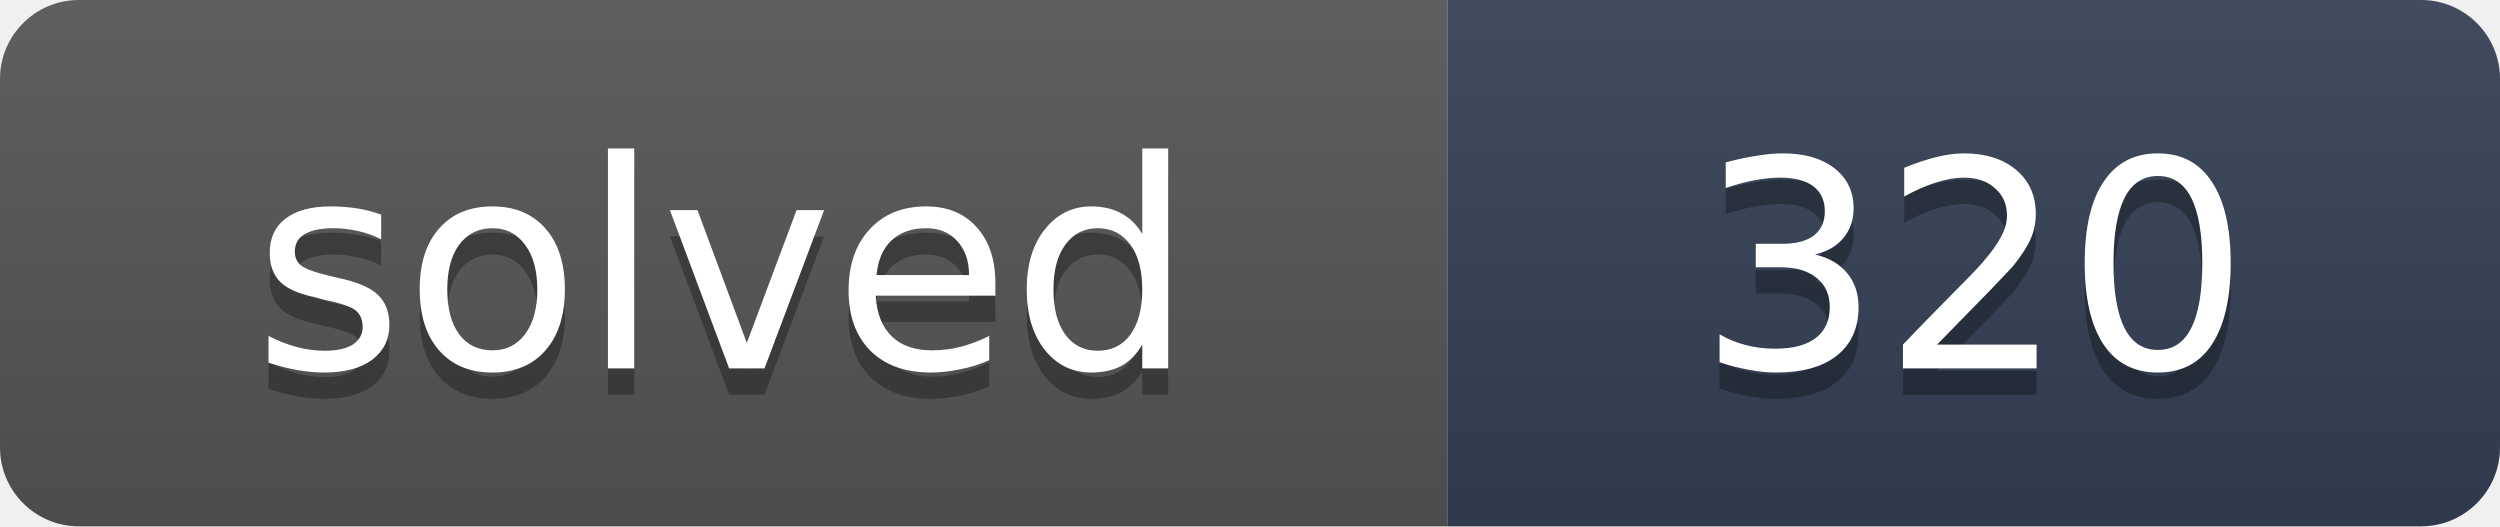
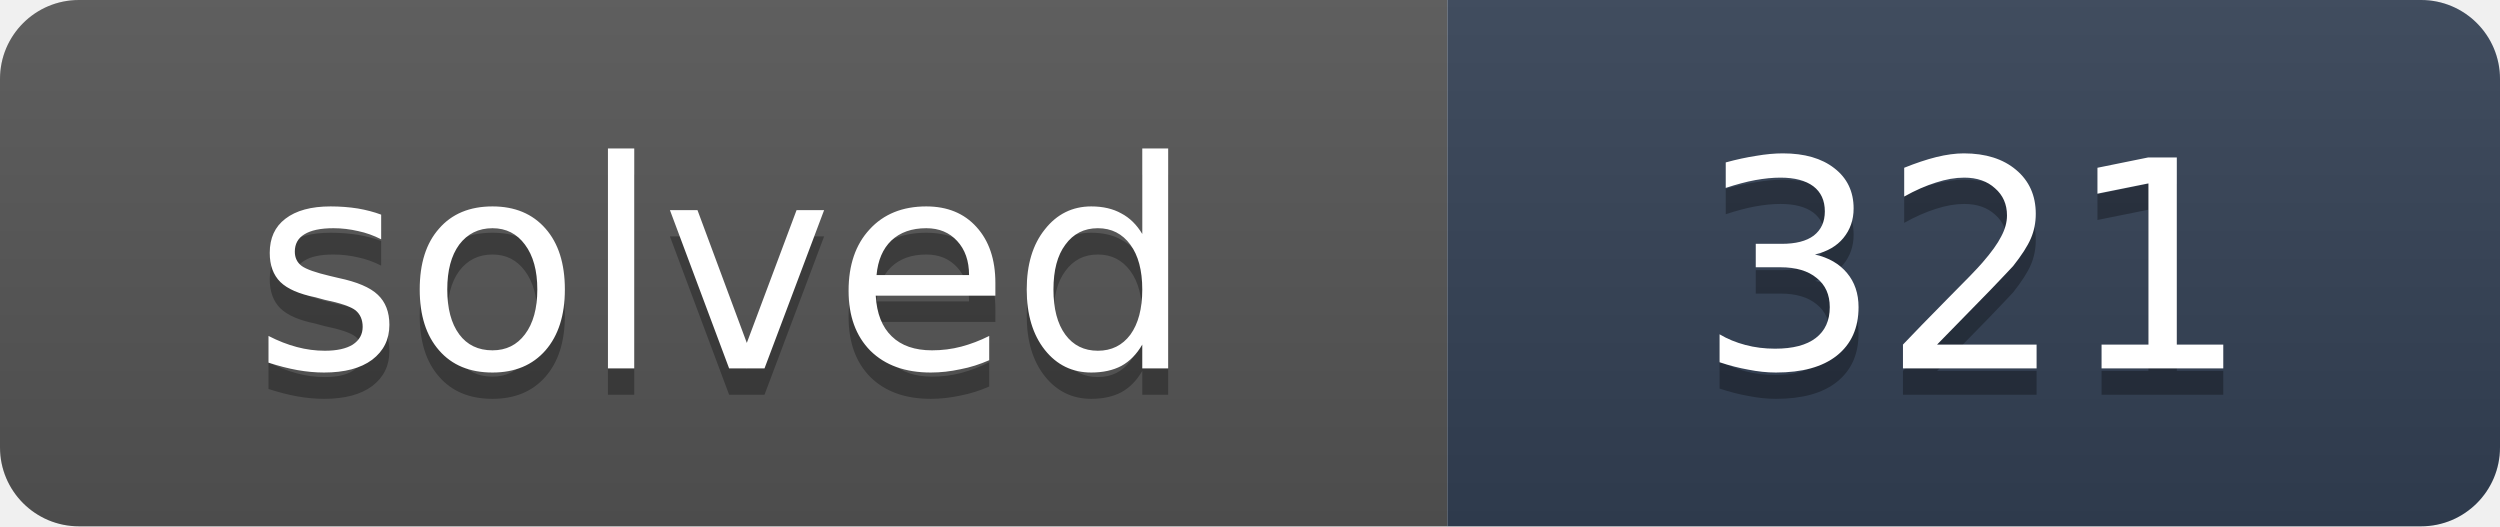
- <svg xmlns="http://www.w3.org/2000/svg" width="95" height="20" role="img" aria-label="solved: 320">
+ <svg xmlns="http://www.w3.org/2000/svg" width="95" height="20" role="img" aria-label="solved: 321">
  <linearGradient id="s" x2="0" y2="100%">
    <stop offset="0" stop-color="#bbb" stop-opacity=".1" />
    <stop offset="1" stop-opacity=".1" />
  </linearGradient>
  <clipPath id="r">
    <rect width="95" height="20" rx="3" fill="#fff" />
  </clipPath>
  <g clip-path="url(#r)">
    <rect width="55" height="20" fill="#555" />
    <rect x="55" width="40" height="20" fill="#334155" />
    <rect width="95" height="20" fill="url(#s)" />
  </g>
  <g fill="#fff" text-anchor="middle" font-family="Verdana,DejaVu Sans,Geneva,sans-serif" font-size="11">
    <text x="27.5" y="15" fill="#010101" fill-opacity=".3" textLength="35">solved</text>
    <text x="27.5" y="14" fill="#fff" textLength="35">solved</text>
-     <text x="75" y="15" fill="#010101" fill-opacity=".3" textLength="20">320</text>
-     <text x="75" y="14" fill="#fff" textLength="20">320</text>
+     <text x="75" y="15" fill="#010101" fill-opacity=".3" textLength="20">321</text>
+     <text x="75" y="14" fill="#fff" textLength="20">321</text>
  </g>
</svg>
